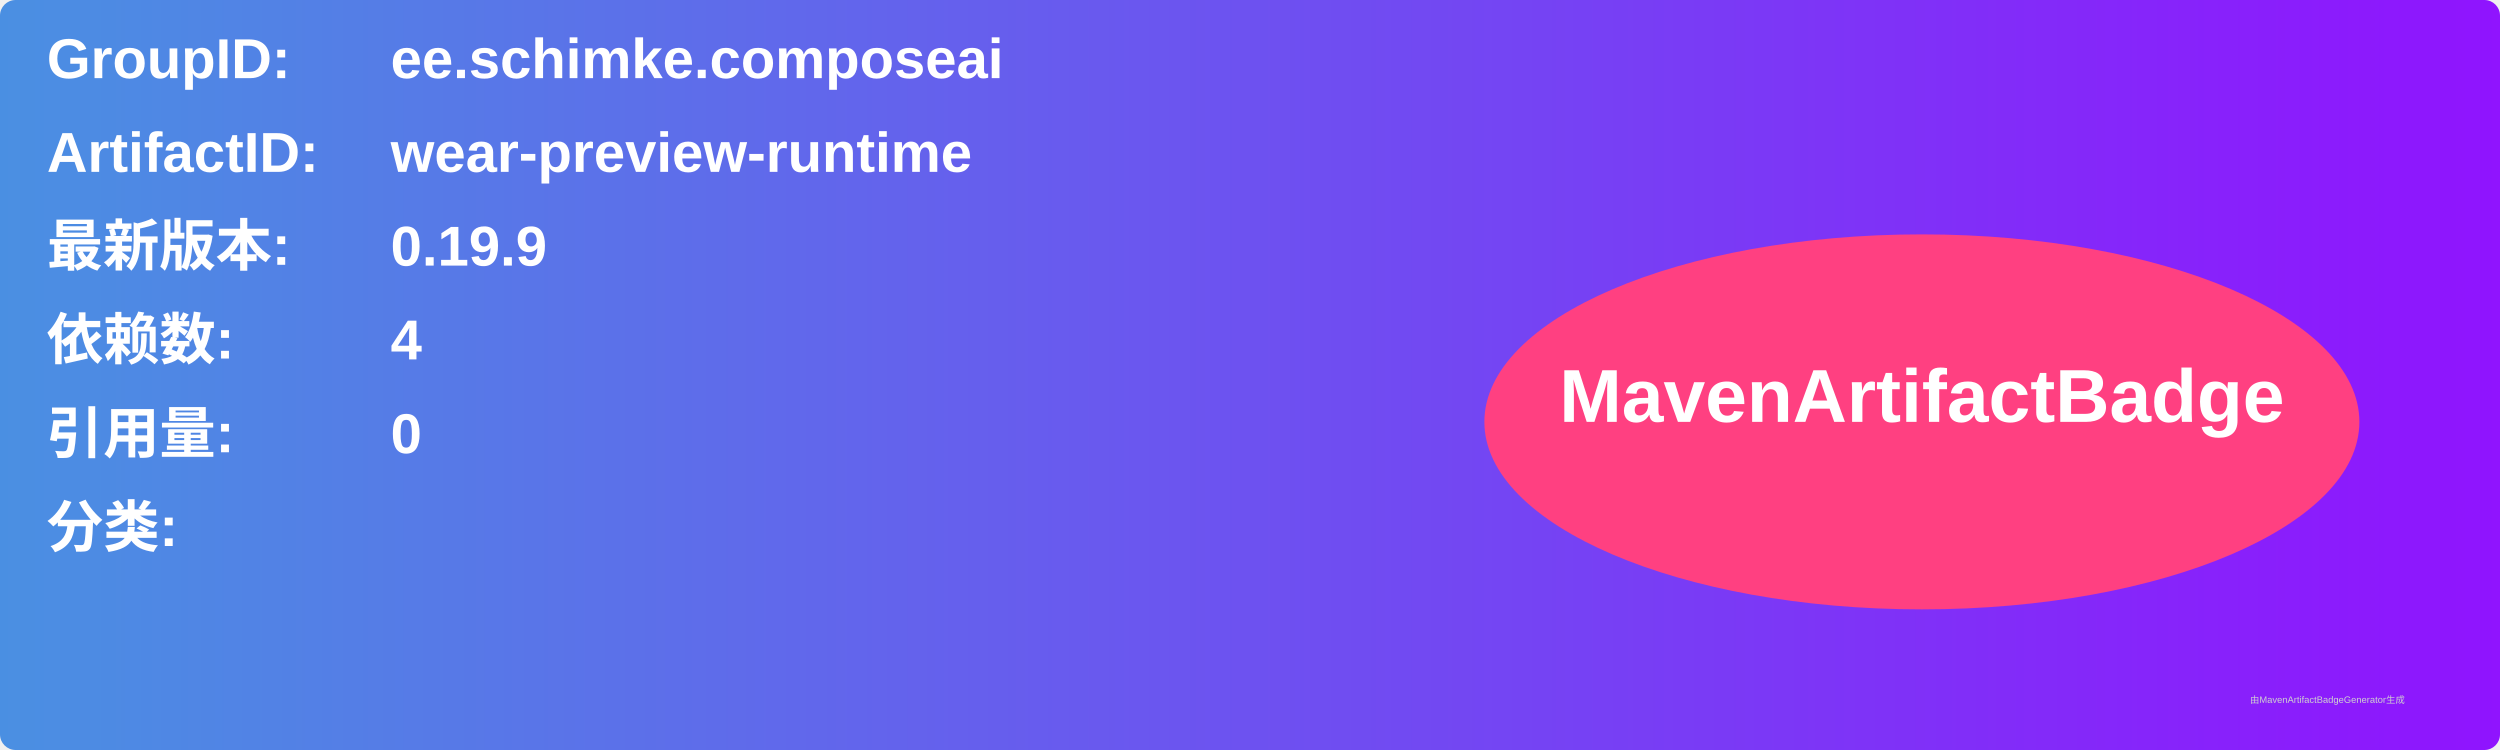
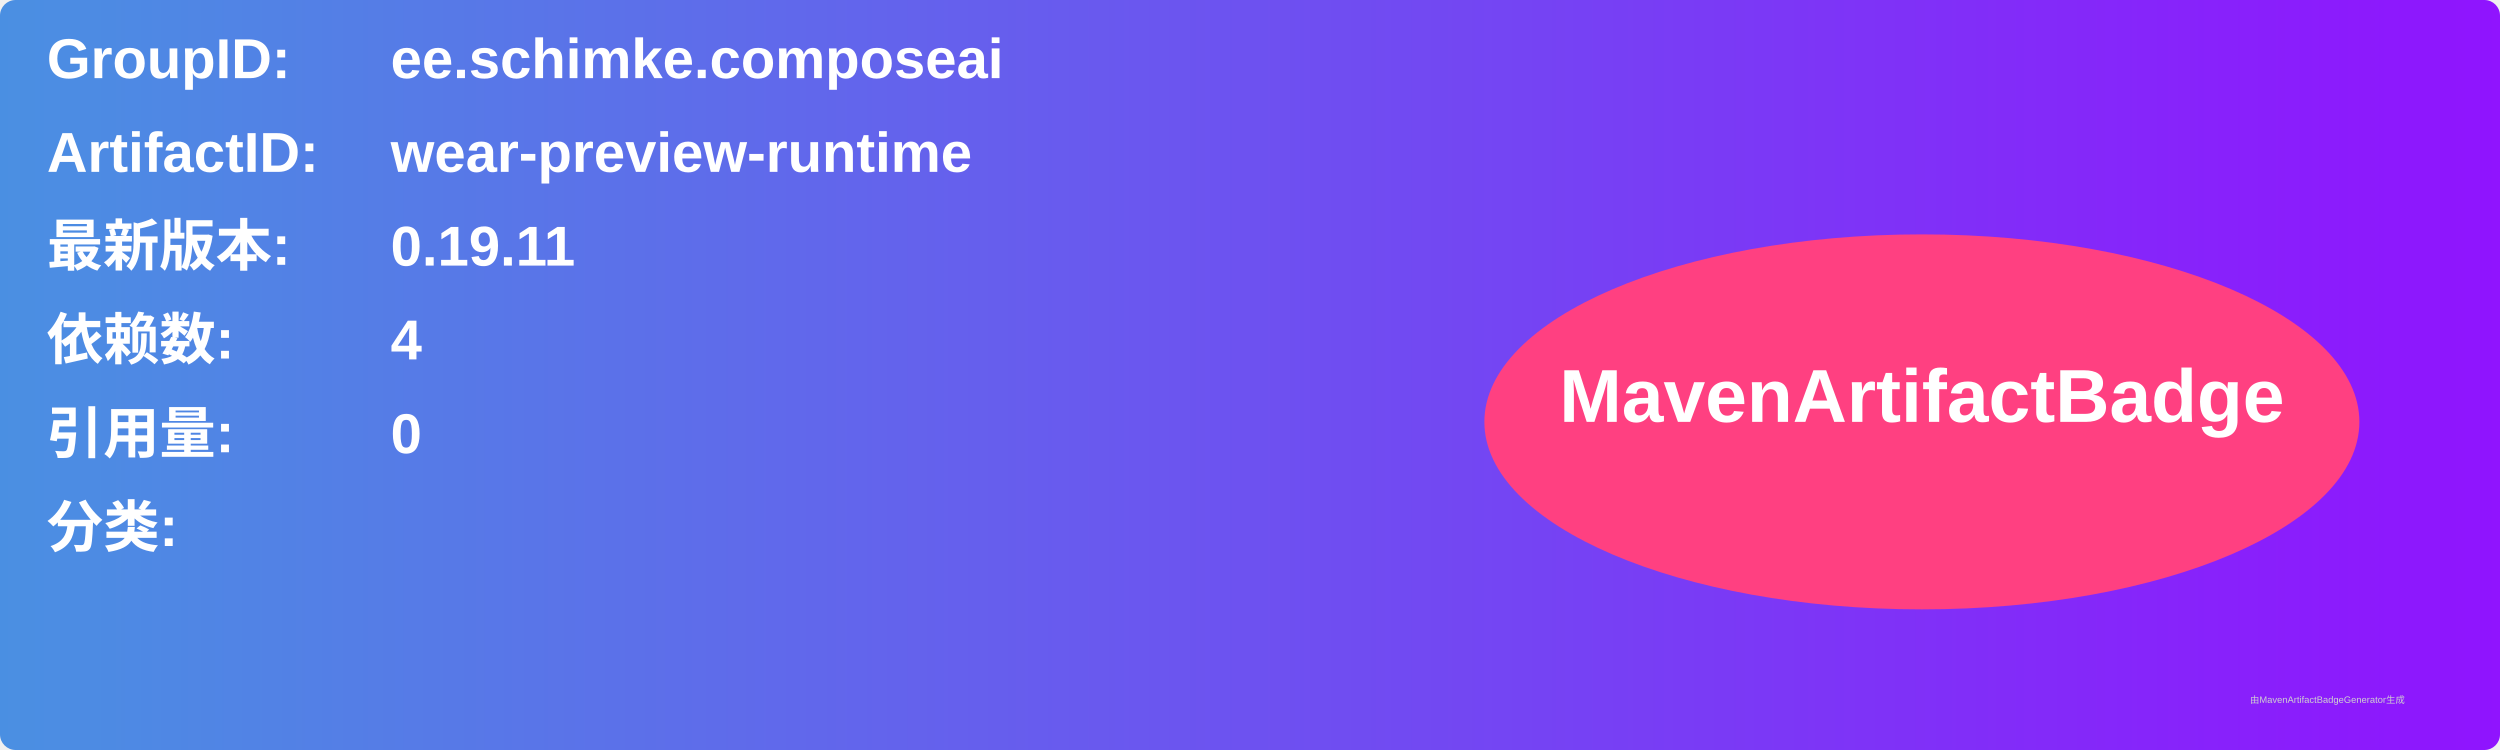
<svg xmlns="http://www.w3.org/2000/svg" width="800" height="240" viewBox="0 0 800 240">
  <linearGradient id="grad" x1="0%" y1="0%" x2="100%" y2="0%">
    <stop offset="0%" stop-color="#4a90e2" />
    <stop offset="100%" stop-color="#9013fe" />
  </linearGradient>
  <rect width="100%" height="100%" rx="5" ry="5" fill="url(#grad)" />
  <g transform="translate(15, 15)">
    <text x="0" y="10" font-family="Arial" font-size="18" fill="white" font-weight="bold" width="260">GroupID:</text>
    <text x="110" y="10" font-family="Arial" font-size="18" fill="white" font-weight="bold" width="460">ee.schimke.composeai</text>
    <text x="0" y="40" font-family="Arial" font-size="18" fill="white" font-weight="bold" width="260">ArtifactID:</text>
    <text x="110" y="40" font-family="Arial" font-size="18" fill="white" font-weight="bold" width="460">wear-preview-runtime</text>
    <text x="0" y="70" font-family="Arial" font-size="18" fill="white" font-weight="bold">最新版本:</text>
    <text x="110" y="70" font-family="Arial" font-size="18" fill="white" font-weight="bold">
-       <tspan font-weight="bold">0.19.9</tspan>
+       <tspan font-weight="bold">0.19.11</tspan>
    </text>
    <text x="0" y="100" font-family="Arial" font-size="18" fill="white" font-weight="bold">依赖数: </text>
    <text x="110" y="100" font-family="Arial" font-size="18" fill="white">
      <tspan font-weight="bold">4</tspan>
    </text>
    <text x="0" y="130" font-family="Arial" font-size="18" fill="white" font-weight="bold">引用量: </text>
    <text x="110" y="130" font-family="Arial" font-size="18" fill="white">
      <tspan font-weight="bold">0</tspan>
    </text>
    <text x="0" y="160" font-family="Arial" font-size="18" fill="white" font-weight="bold">分类:</text>
    <text x="10" y="190" font-family="Arial" font-size="10" fill="white">
      <tspan font-weight="bold" />
    </text>
    <ellipse cx="600" cy="120" rx="140" ry="60" fill="#ff4081" />
    <text x="600" y="120" text-anchor="middle" font-family="Arial" font-size="24" fill="white" font-weight="bold">MavenArtifactBadge</text>
  </g>
  <text x="720" y="225" font-family="Arial" font-size="3" fill="#d0d0d0">由MavenArtifactBadgeGenerator生成</text>
</svg>
